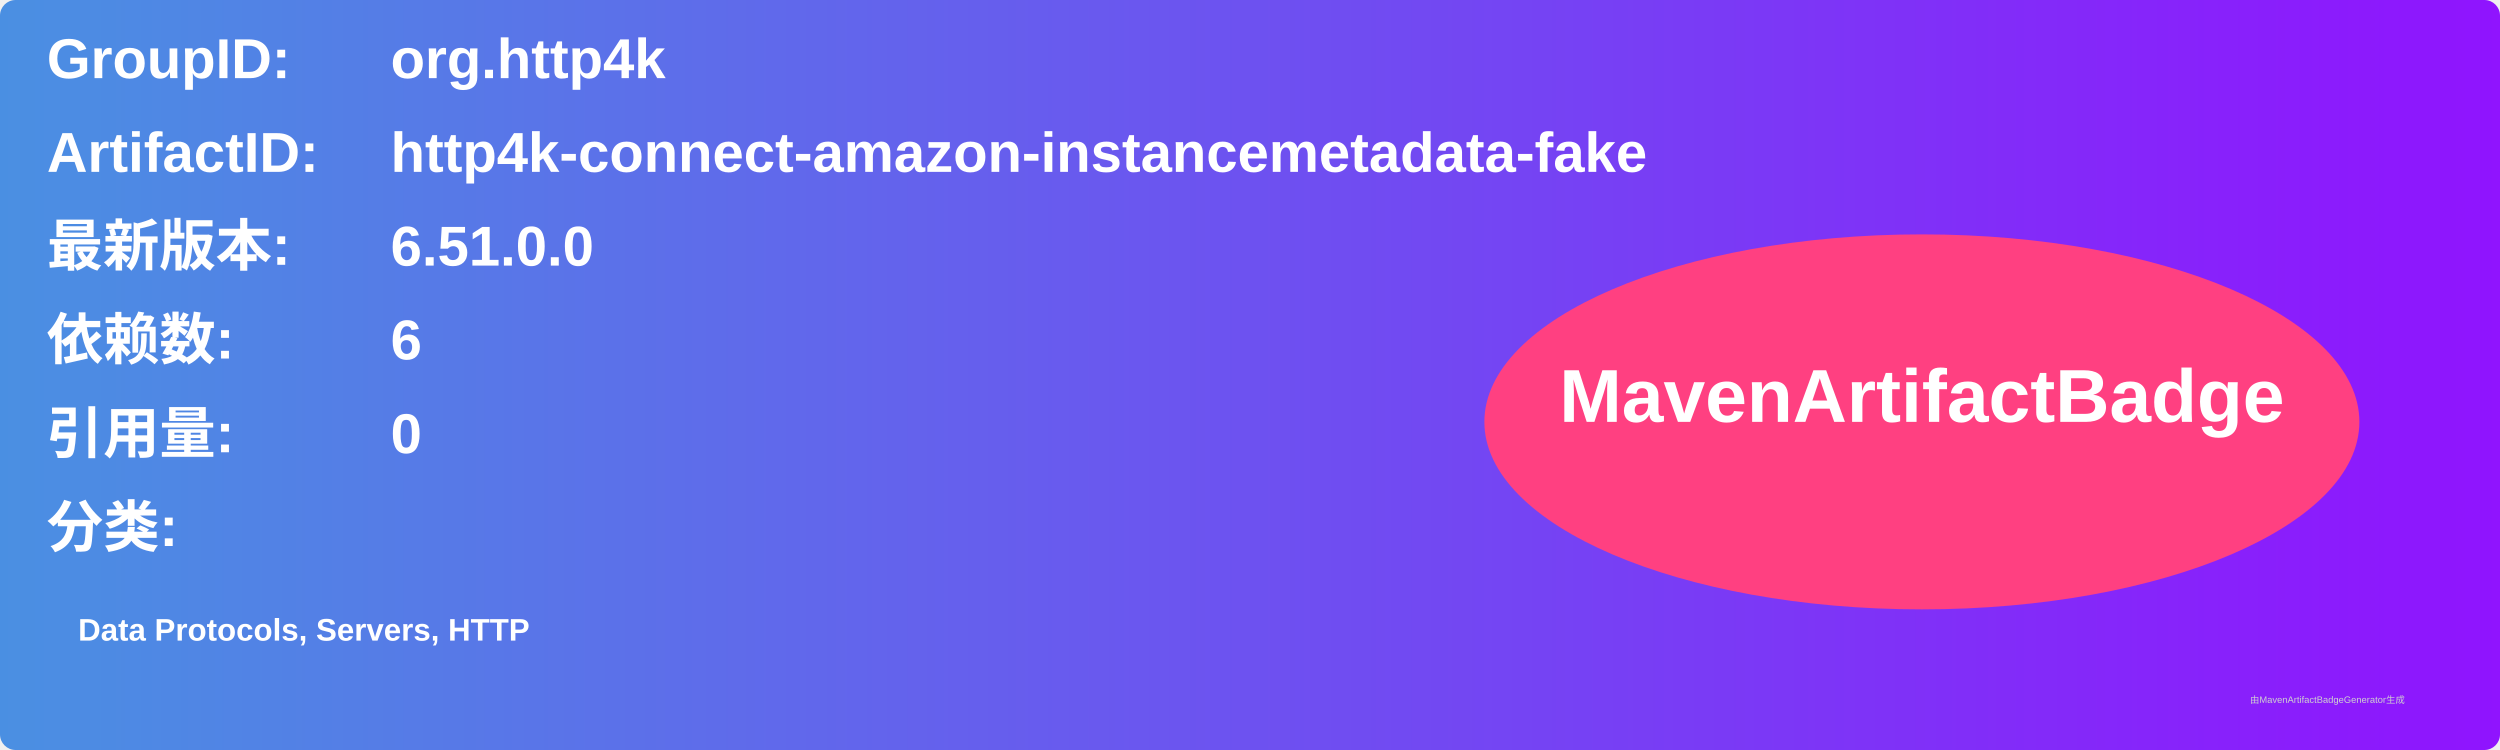
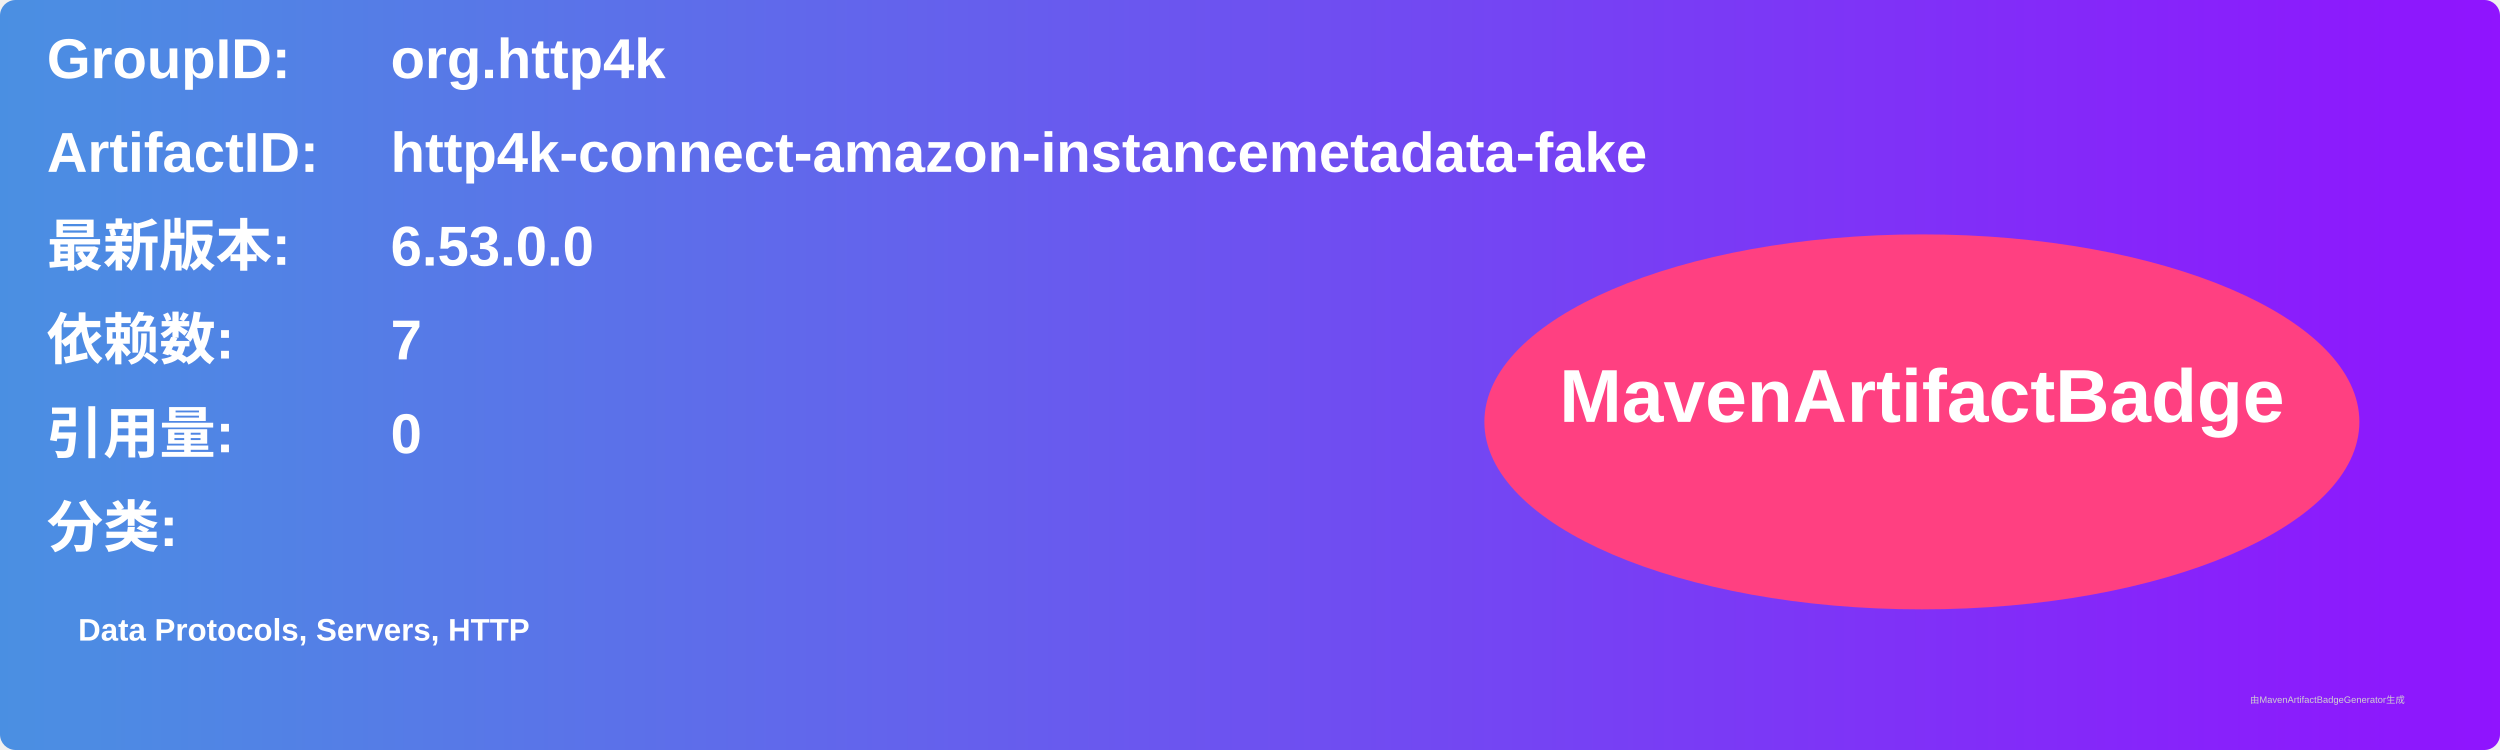
<svg xmlns="http://www.w3.org/2000/svg" width="800" height="240" viewBox="0 0 800 240">
  <linearGradient id="grad" x1="0%" y1="0%" x2="100%" y2="0%">
    <stop offset="0%" stop-color="#4a90e2" />
    <stop offset="100%" stop-color="#9013fe" />
  </linearGradient>
  <rect width="100%" height="100%" rx="5" ry="5" fill="url(#grad)" />
  <g transform="translate(15, 15)">
    <text x="0" y="10" font-family="Arial" font-size="18" fill="white" font-weight="bold" width="260">GroupID:</text>
    <text x="110" y="10" font-family="Arial" font-size="18" fill="white" font-weight="bold" width="460">org.http4k</text>
    <text x="0" y="40" font-family="Arial" font-size="18" fill="white" font-weight="bold" width="260">ArtifactID:</text>
    <text x="110" y="40" font-family="Arial" font-size="18" fill="white" font-weight="bold" width="460">http4k-connect-amazon-instancemetadata-fake</text>
    <text x="0" y="70" font-family="Arial" font-size="18" fill="white" font-weight="bold">最新版本:</text>
    <text x="110" y="70" font-family="Arial" font-size="18" fill="white" font-weight="bold">
-       <tspan font-weight="bold">6.51.0.0</tspan>
+       <tspan font-weight="bold">6.53.0.0</tspan>
    </text>
    <text x="0" y="100" font-family="Arial" font-size="18" fill="white" font-weight="bold">依赖数: </text>
    <text x="110" y="100" font-family="Arial" font-size="18" fill="white">
-       <tspan font-weight="bold">6</tspan>
+       <tspan font-weight="bold">7</tspan>
    </text>
    <text x="0" y="130" font-family="Arial" font-size="18" fill="white" font-weight="bold">引用量: </text>
    <text x="110" y="130" font-family="Arial" font-size="18" fill="white">
      <tspan font-weight="bold">0</tspan>
    </text>
    <text x="0" y="160" font-family="Arial" font-size="18" fill="white" font-weight="bold">分类:</text>
    <text x="10" y="190" font-family="Arial" font-size="10" fill="white">
      <tspan font-weight="bold">Data Protocols, Servers, HTTP</tspan>
    </text>
    <ellipse cx="600" cy="120" rx="140" ry="60" fill="#ff4081" />
    <text x="600" y="120" text-anchor="middle" font-family="Arial" font-size="24" fill="white" font-weight="bold">MavenArtifactBadge</text>
  </g>
  <text x="720" y="225" font-family="Arial" font-size="3" fill="#d0d0d0">由MavenArtifactBadgeGenerator生成</text>
</svg>
